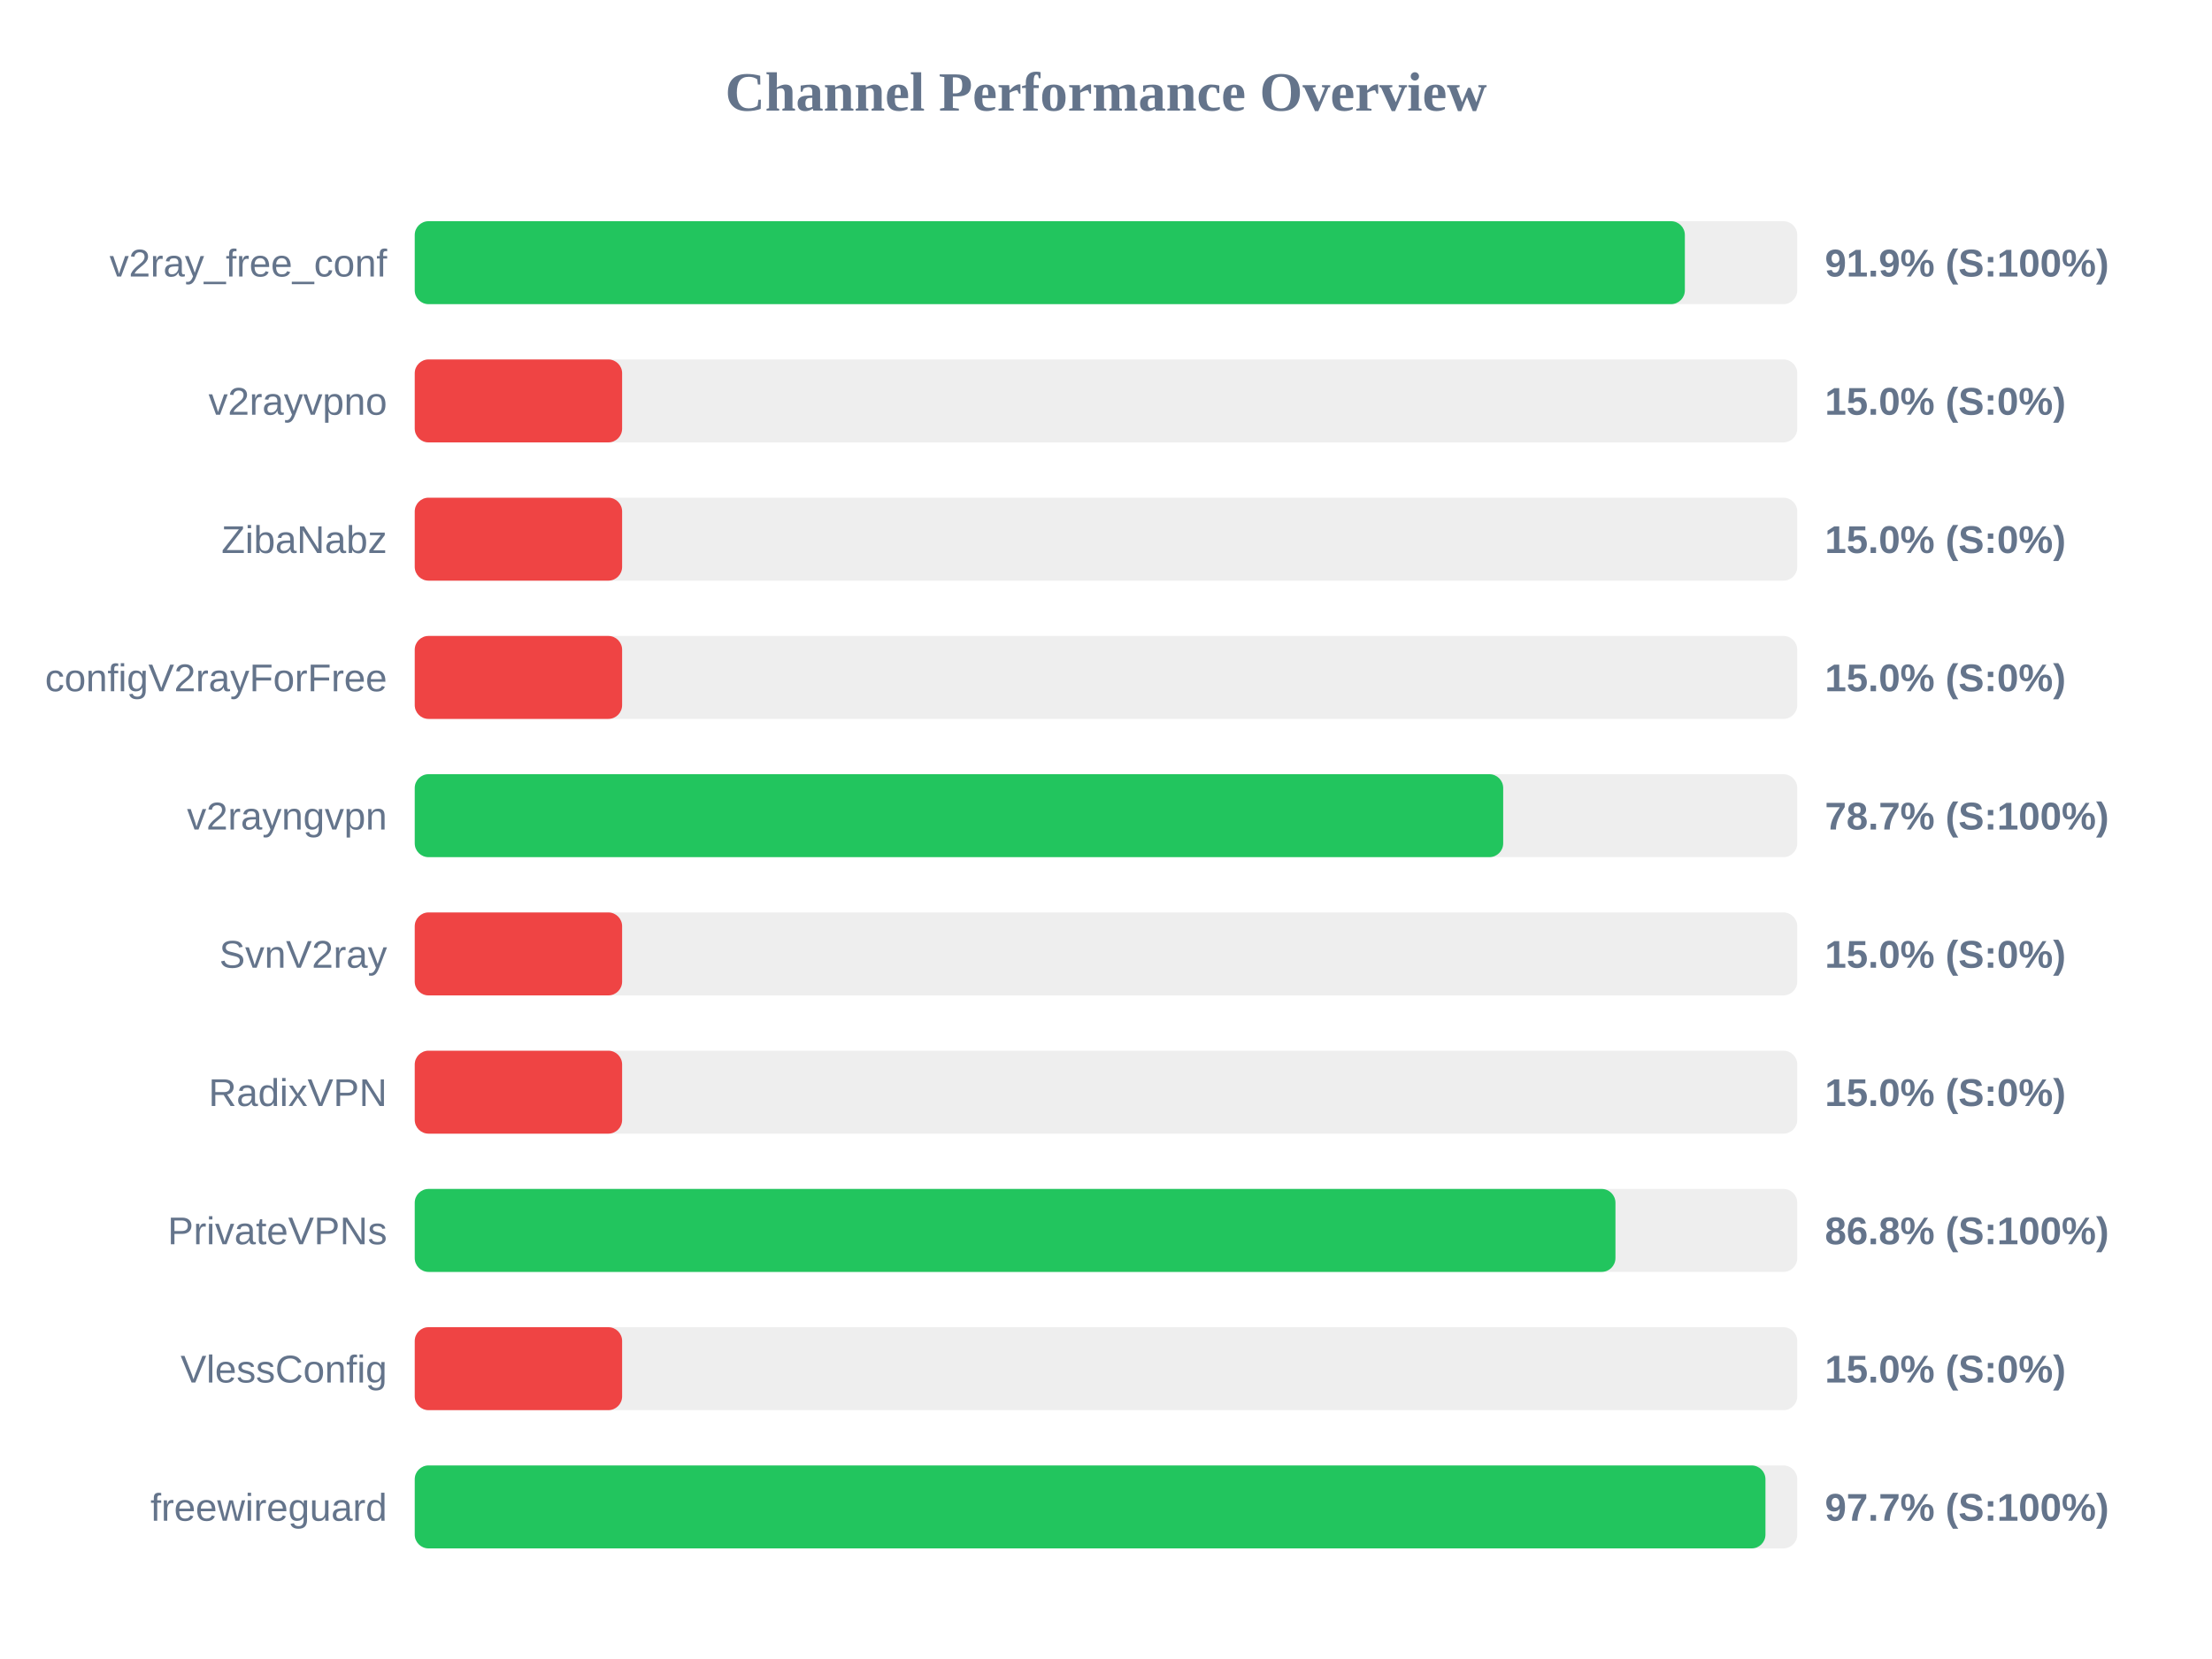
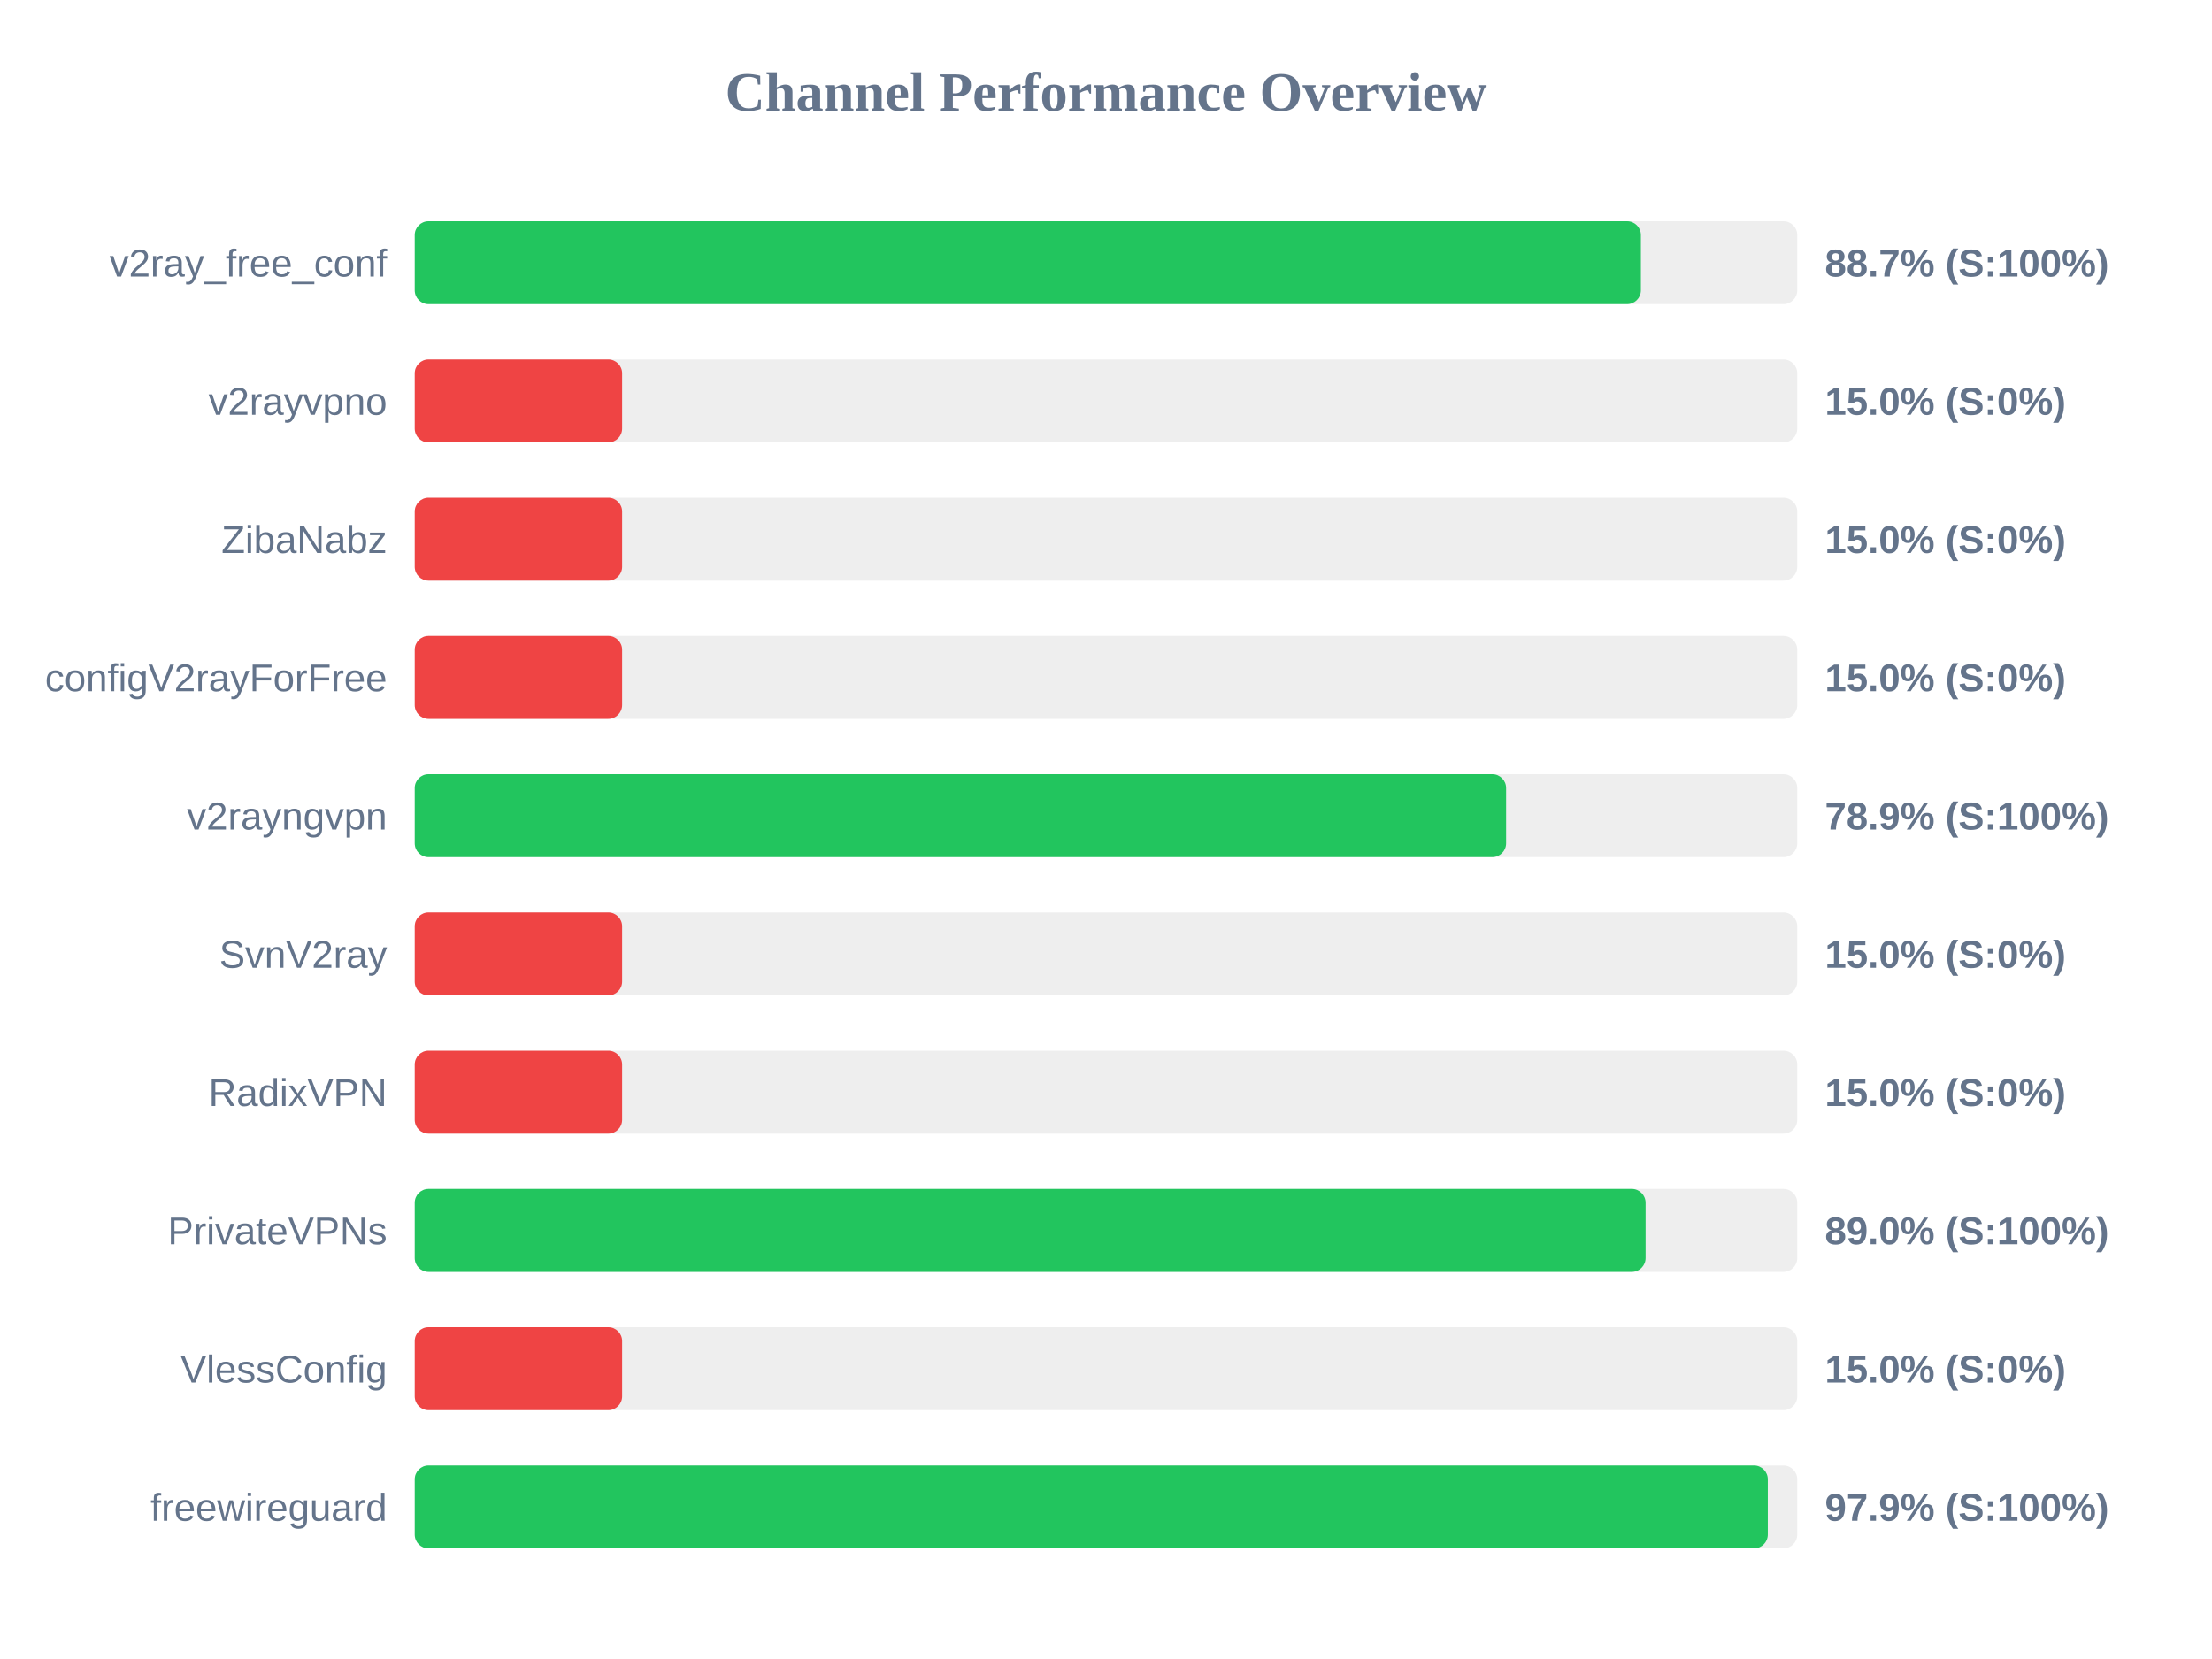
<svg xmlns="http://www.w3.org/2000/svg" width="800" height="600" version="1.1">
  <style>
        .row { font: 14px Arial; fill: #64748b; }
        .score { font: bold 14px Arial; fill: #64748b; }
    </style>
  <text x="400" y="40" text-anchor="middle" font-size="20px" font-weight="bold" fill="#64748b">Channel Performance Overview</text>
  <rect x="150" y="80" width="500" height="30" fill="#eee" rx="5" />
-   <rect x="150" y="80" width="459.35" height="30" fill="#22c55e" rx="5" />
+   <rect x="150" y="80" width="443.45" height="30" fill="#22c55e" rx="5" />
  <text x="140" y="100" text-anchor="end" class="row">v2ray_free_conf</text>
-   <text x="660" y="100" text-anchor="start" class="score">91.9% (S:100%)</text>
+   <text x="660" y="100" text-anchor="start" class="score">88.7% (S:100%)</text>
  <rect x="150" y="130" width="500" height="30" fill="#eee" rx="5" />
  <rect x="150" y="130" width="75.0" height="30" fill="#ef4444" rx="5" />
  <text x="140" y="150" text-anchor="end" class="row">v2rayvpno</text>
  <text x="660" y="150" text-anchor="start" class="score">15.0% (S:0%)</text>
  <rect x="150" y="180" width="500" height="30" fill="#eee" rx="5" />
  <rect x="150" y="180" width="75.0" height="30" fill="#ef4444" rx="5" />
  <text x="140" y="200" text-anchor="end" class="row">ZibaNabz</text>
  <text x="660" y="200" text-anchor="start" class="score">15.0% (S:0%)</text>
  <rect x="150" y="230" width="500" height="30" fill="#eee" rx="5" />
  <rect x="150" y="230" width="75.0" height="30" fill="#ef4444" rx="5" />
  <text x="140" y="250" text-anchor="end" class="row">configV2rayForFree</text>
  <text x="660" y="250" text-anchor="start" class="score">15.0% (S:0%)</text>
  <rect x="150" y="280" width="500" height="30" fill="#eee" rx="5" />
-   <rect x="150" y="280" width="393.65" height="30" fill="#22c55e" rx="5" />
+   <rect x="150" y="280" width="394.7" height="30" fill="#22c55e" rx="5" />
  <text x="140" y="300" text-anchor="end" class="row">v2rayngvpn</text>
-   <text x="660" y="300" text-anchor="start" class="score">78.7% (S:100%)</text>
+   <text x="660" y="300" text-anchor="start" class="score">78.9% (S:100%)</text>
  <rect x="150" y="330" width="500" height="30" fill="#eee" rx="5" />
  <rect x="150" y="330" width="75.0" height="30" fill="#ef4444" rx="5" />
  <text x="140" y="350" text-anchor="end" class="row">SvnV2ray</text>
  <text x="660" y="350" text-anchor="start" class="score">15.0% (S:0%)</text>
  <rect x="150" y="380" width="500" height="30" fill="#eee" rx="5" />
  <rect x="150" y="380" width="75.0" height="30" fill="#ef4444" rx="5" />
  <text x="140" y="400" text-anchor="end" class="row">RadixVPN</text>
  <text x="660" y="400" text-anchor="start" class="score">15.0% (S:0%)</text>
  <rect x="150" y="430" width="500" height="30" fill="#eee" rx="5" />
-   <rect x="150" y="430" width="434.25" height="30" fill="#22c55e" rx="5" />
+   <rect x="150" y="430" width="445.15" height="30" fill="#22c55e" rx="5" />
  <text x="140" y="450" text-anchor="end" class="row">PrivateVPNs</text>
-   <text x="660" y="450" text-anchor="start" class="score">86.8% (S:100%)</text>
+   <text x="660" y="450" text-anchor="start" class="score">89.0% (S:100%)</text>
  <rect x="150" y="480" width="500" height="30" fill="#eee" rx="5" />
  <rect x="150" y="480" width="75.0" height="30" fill="#ef4444" rx="5" />
  <text x="140" y="500" text-anchor="end" class="row">VlessConfig</text>
  <text x="660" y="500" text-anchor="start" class="score">15.0% (S:0%)</text>
  <rect x="150" y="530" width="500" height="30" fill="#eee" rx="5" />
-   <rect x="150" y="530" width="488.5" height="30" fill="#22c55e" rx="5" />
+   <rect x="150" y="530" width="489.35" height="30" fill="#22c55e" rx="5" />
  <text x="140" y="550" text-anchor="end" class="row">freewireguard</text>
-   <text x="660" y="550" text-anchor="start" class="score">97.7% (S:100%)</text>
+   <text x="660" y="550" text-anchor="start" class="score">97.9% (S:100%)</text>
</svg>
